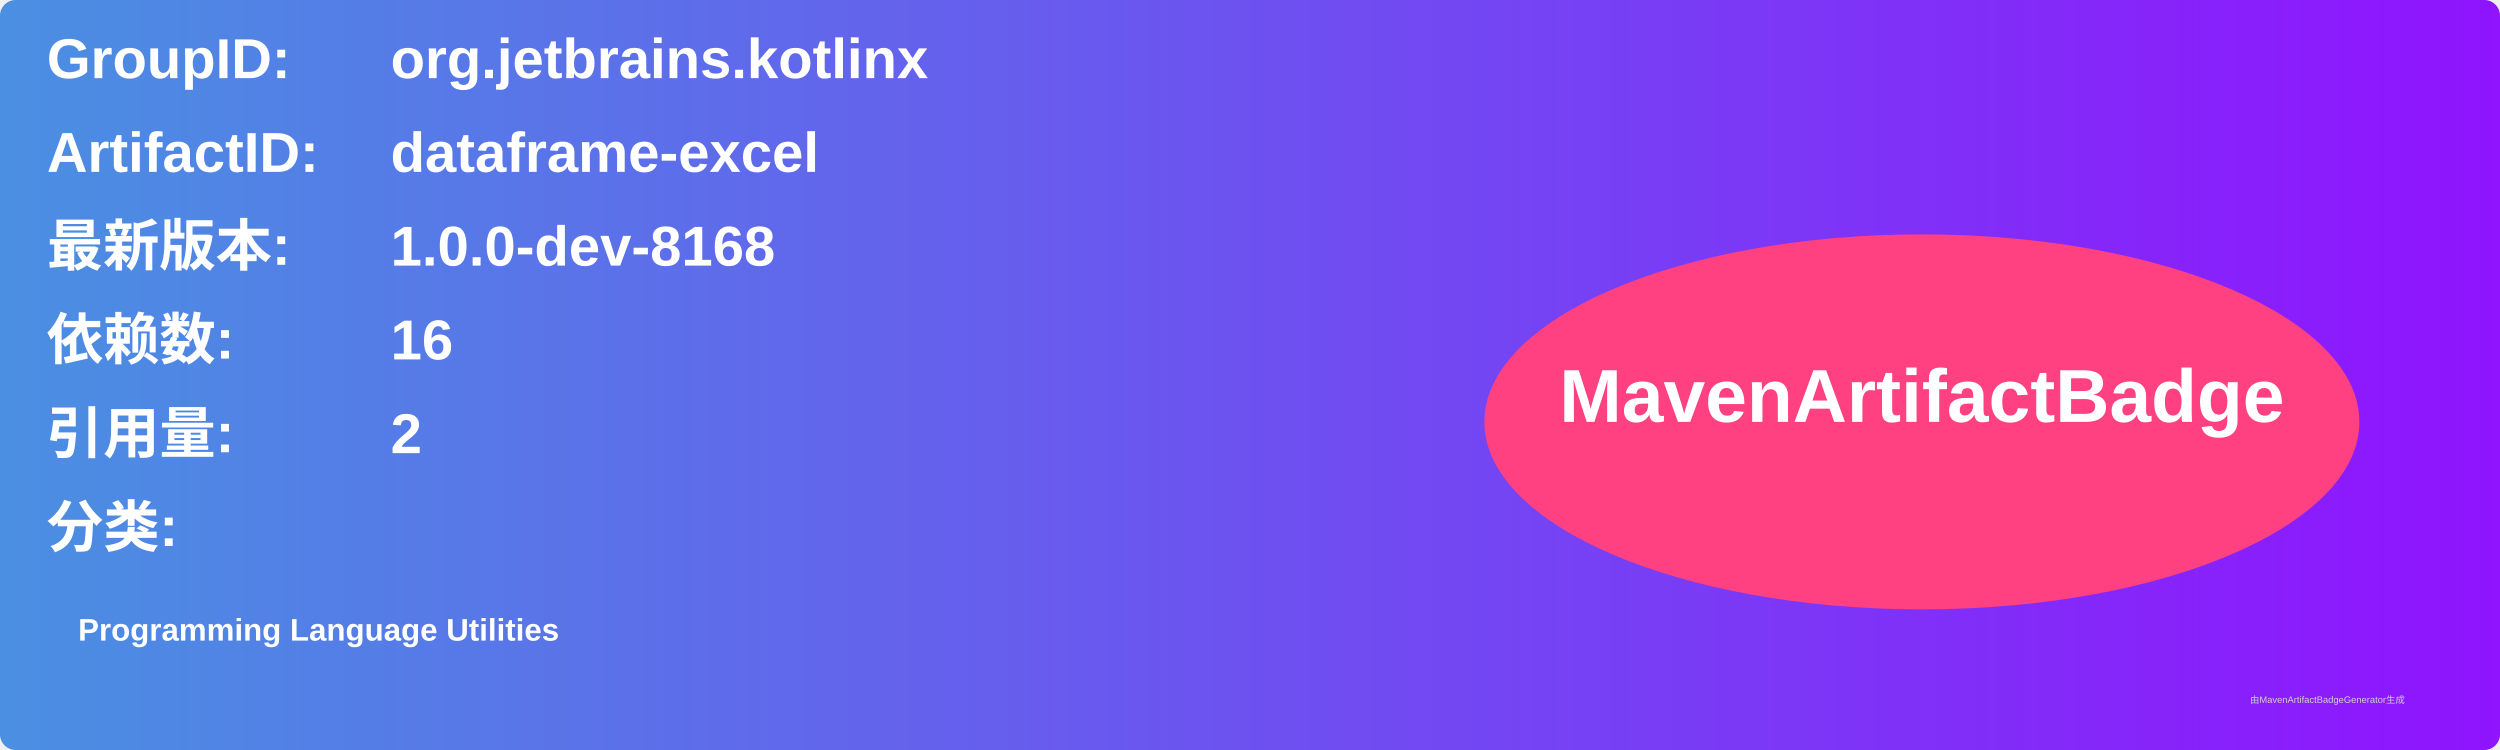
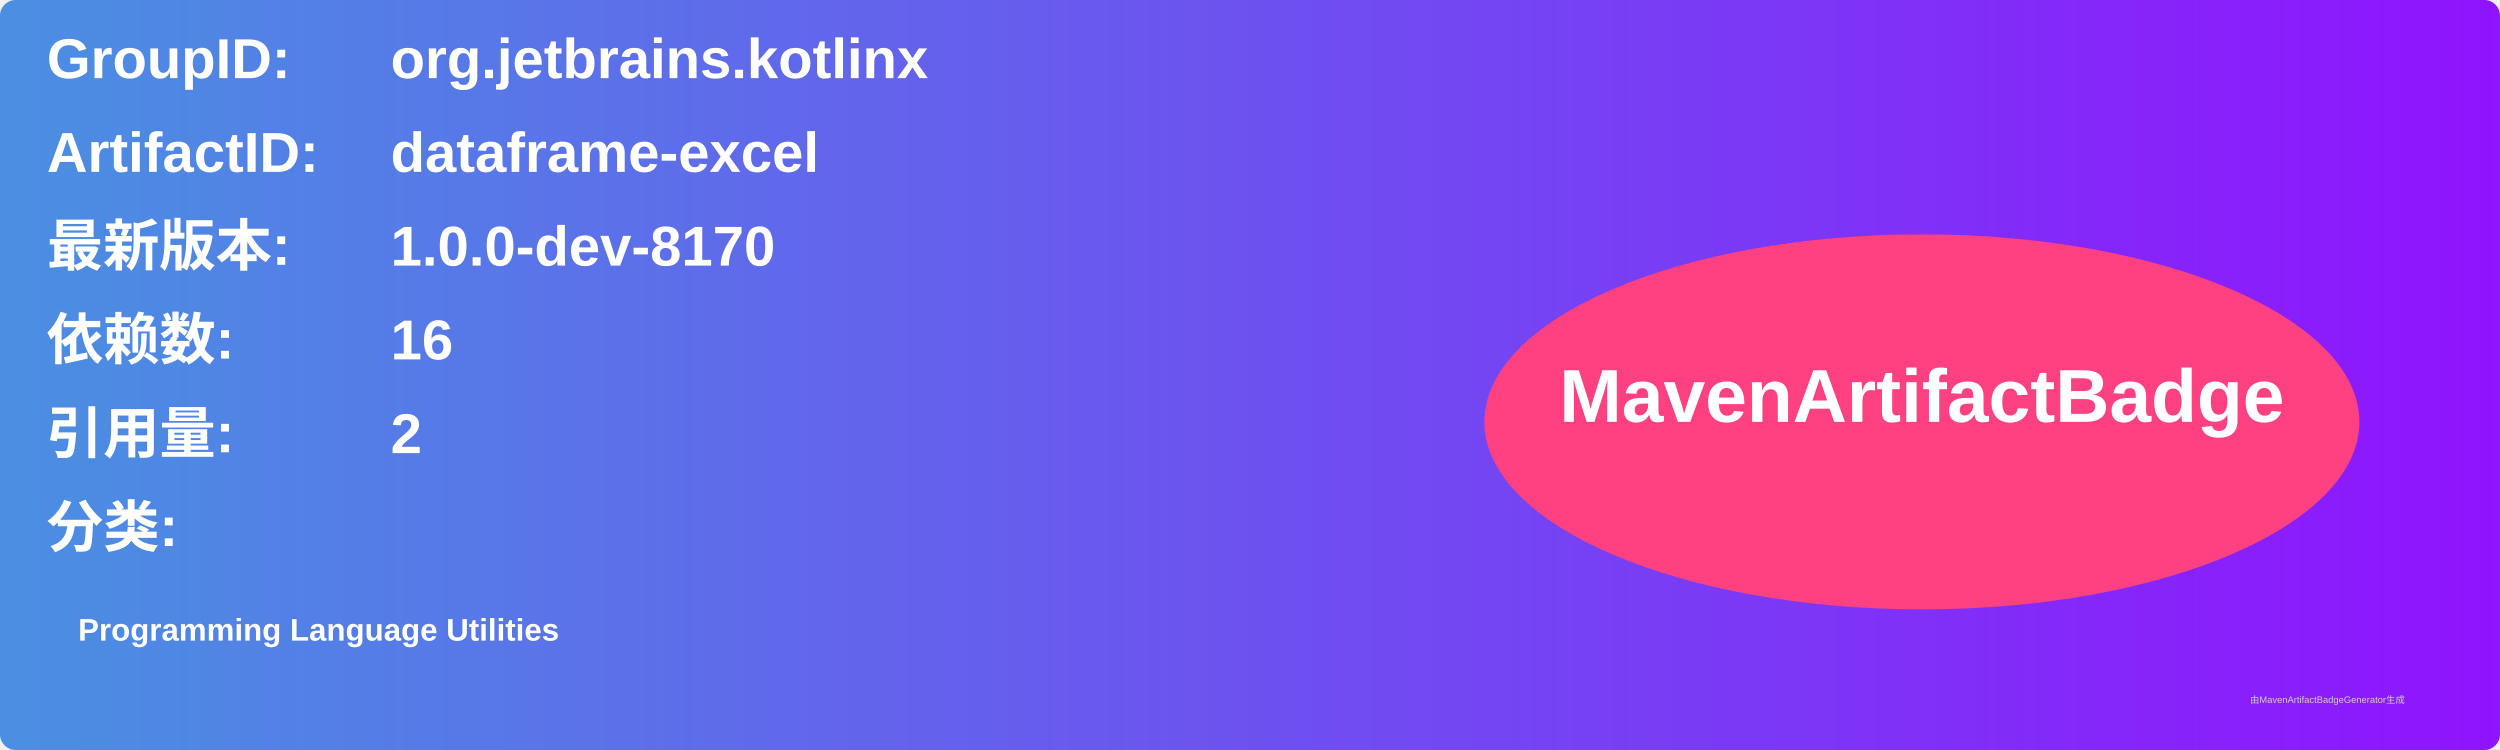
<svg xmlns="http://www.w3.org/2000/svg" width="800" height="240" viewBox="0 0 800 240">
  <linearGradient id="grad" x1="0%" y1="0%" x2="100%" y2="0%">
    <stop offset="0%" stop-color="#4a90e2" />
    <stop offset="100%" stop-color="#9013fe" />
  </linearGradient>
  <rect width="100%" height="100%" rx="5" ry="5" fill="url(#grad)" />
  <g transform="translate(15, 15)">
    <text x="0" y="10" font-family="Arial" font-size="18" fill="white" font-weight="bold" width="260">GroupID:</text>
    <text x="110" y="10" font-family="Arial" font-size="18" fill="white" font-weight="bold" width="460">org.jetbrains.kotlinx</text>
    <text x="0" y="40" font-family="Arial" font-size="18" fill="white" font-weight="bold" width="260">ArtifactID:</text>
    <text x="110" y="40" font-family="Arial" font-size="18" fill="white" font-weight="bold" width="460">dataframe-excel</text>
    <text x="0" y="70" font-family="Arial" font-size="18" fill="white" font-weight="bold">最新版本:</text>
    <text x="110" y="70" font-family="Arial" font-size="18" fill="white" font-weight="bold">
-       <tspan font-weight="bold">1.0.0-dev-8168</tspan>
+       <tspan font-weight="bold">1.0.0-dev-8170</tspan>
    </text>
    <text x="0" y="100" font-family="Arial" font-size="18" fill="white" font-weight="bold">依赖数: </text>
    <text x="110" y="100" font-family="Arial" font-size="18" fill="white">
      <tspan font-weight="bold">16</tspan>
    </text>
    <text x="0" y="130" font-family="Arial" font-size="18" fill="white" font-weight="bold">引用量: </text>
    <text x="110" y="130" font-family="Arial" font-size="18" fill="white">
      <tspan font-weight="bold">2</tspan>
    </text>
    <text x="0" y="160" font-family="Arial" font-size="18" fill="white" font-weight="bold">分类:</text>
    <text x="10" y="190" font-family="Arial" font-size="10" fill="white">
      <tspan font-weight="bold">Programming Language Utilities</tspan>
    </text>
    <ellipse cx="600" cy="120" rx="140" ry="60" fill="#ff4081" />
    <text x="600" y="120" text-anchor="middle" font-family="Arial" font-size="24" fill="white" font-weight="bold">MavenArtifactBadge</text>
  </g>
  <text x="720" y="225" font-family="Arial" font-size="3" fill="#d0d0d0">由MavenArtifactBadgeGenerator生成</text>
</svg>
